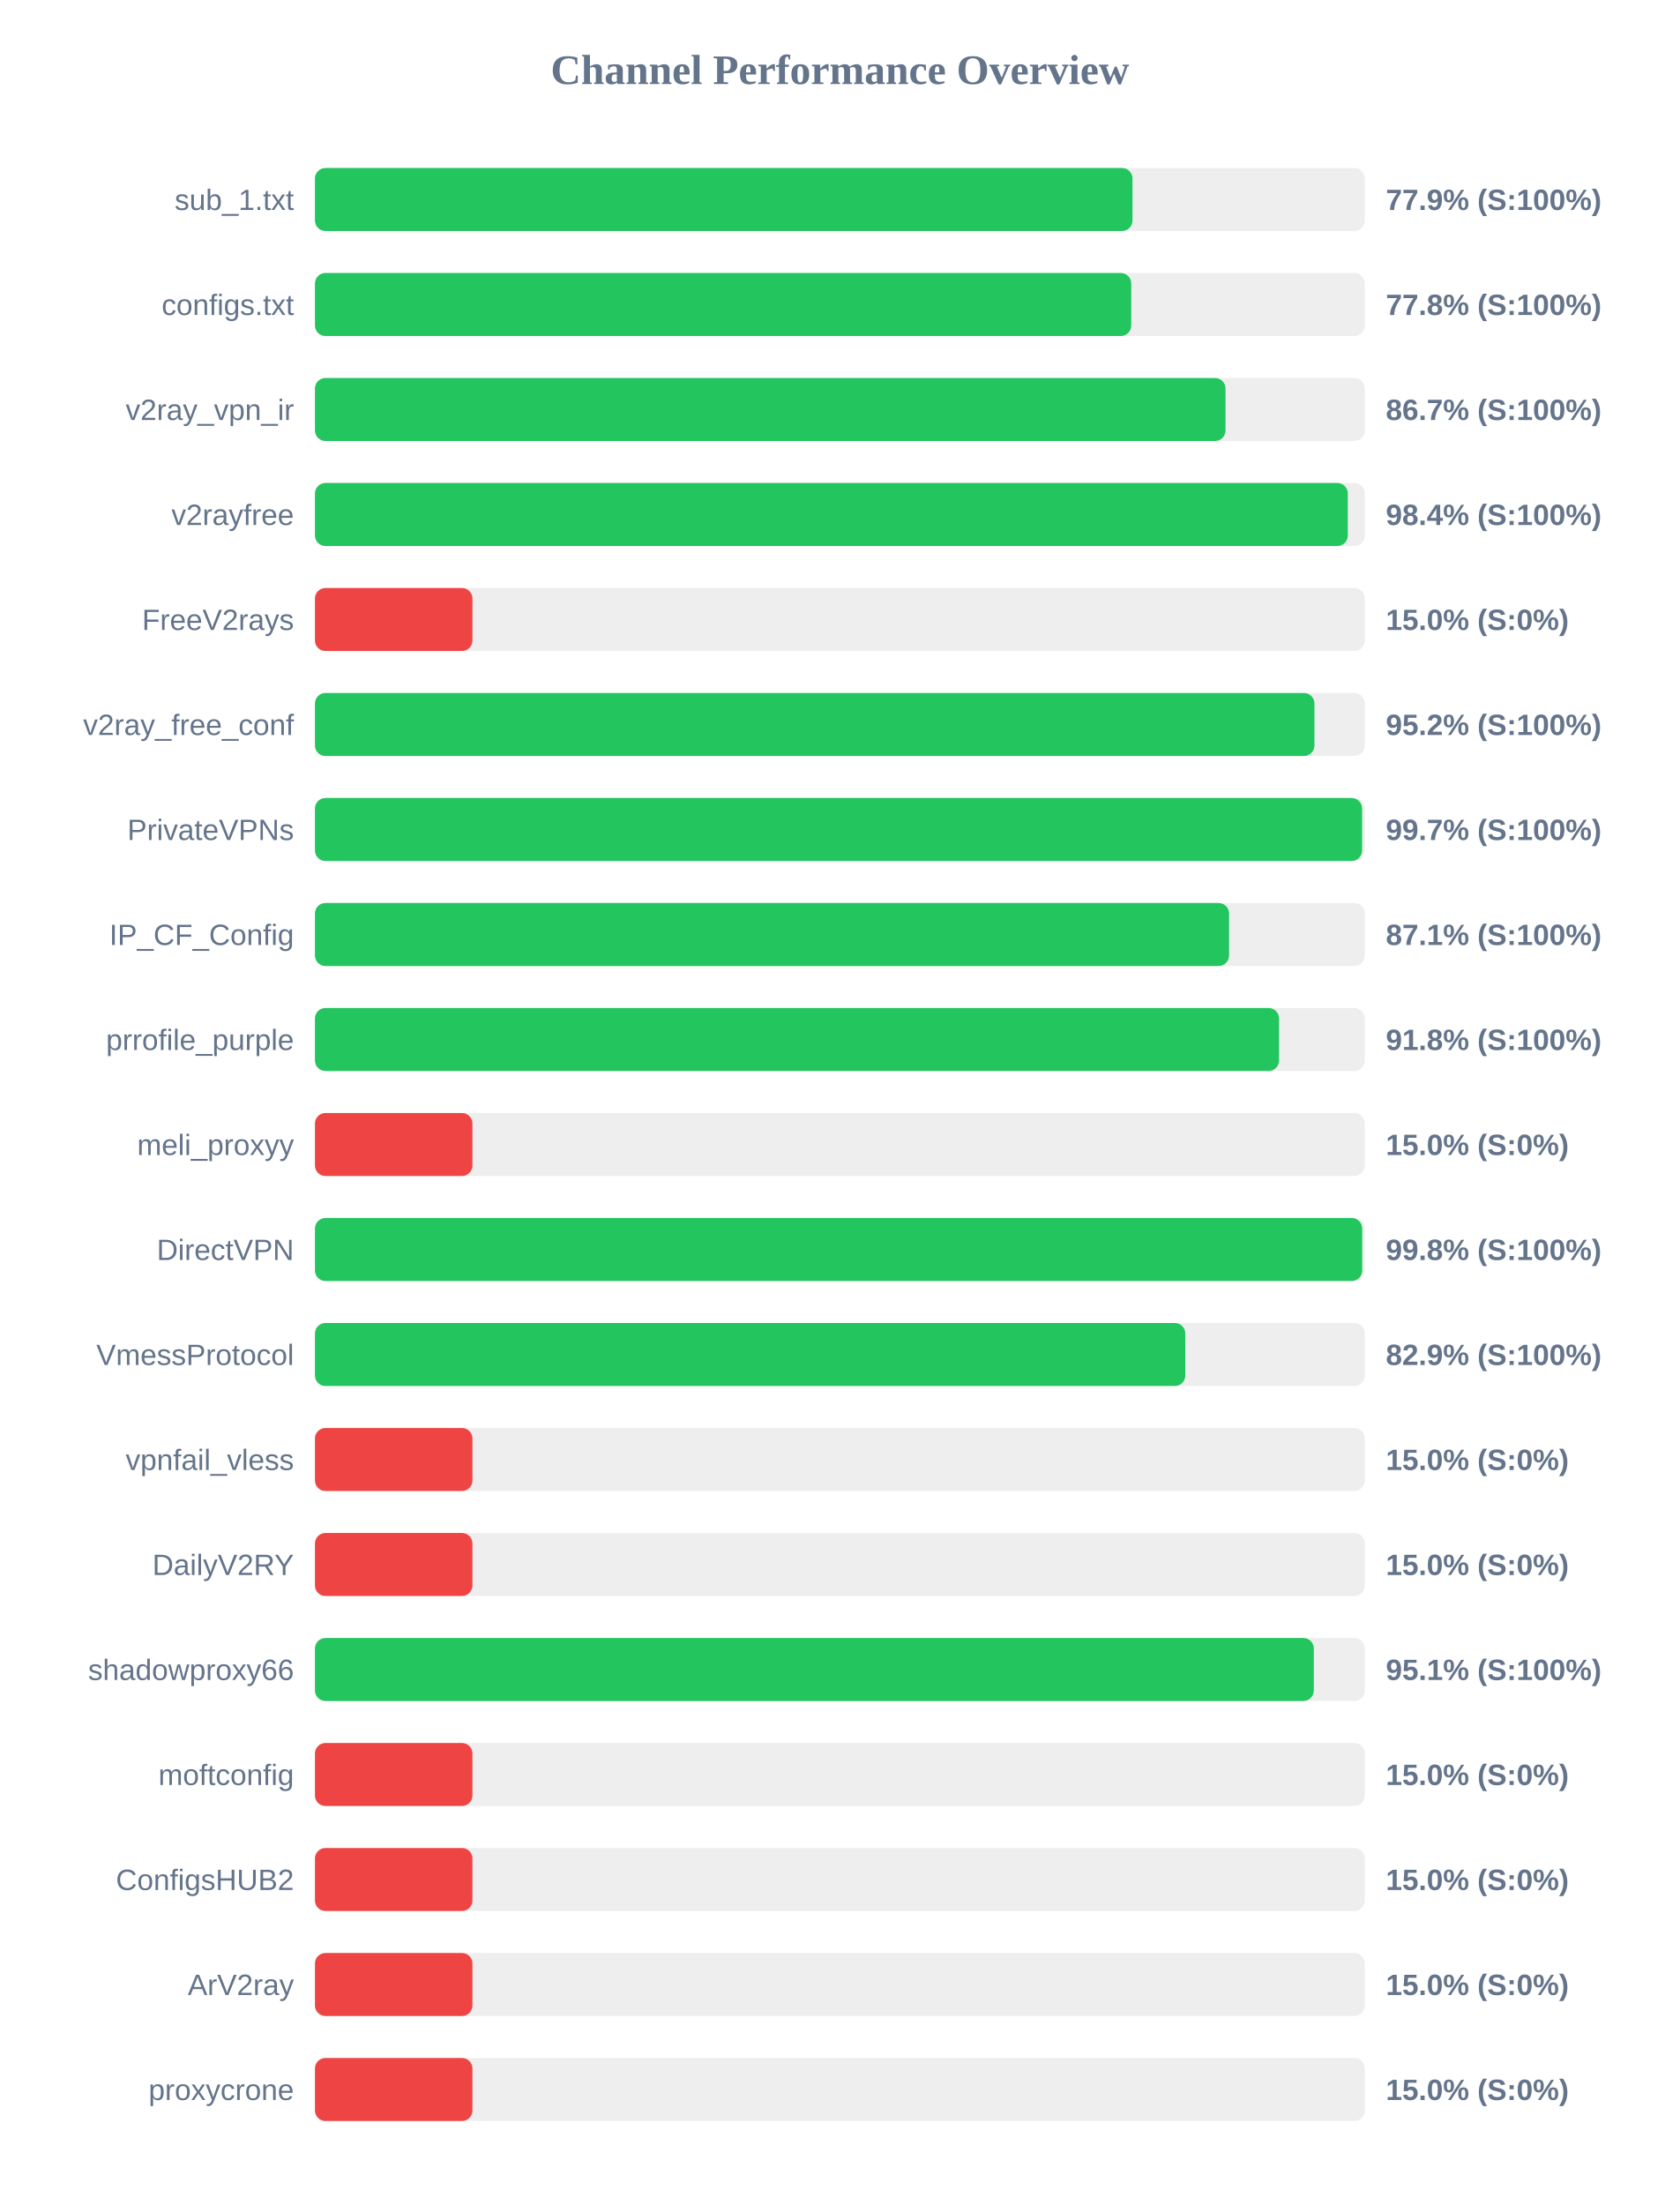
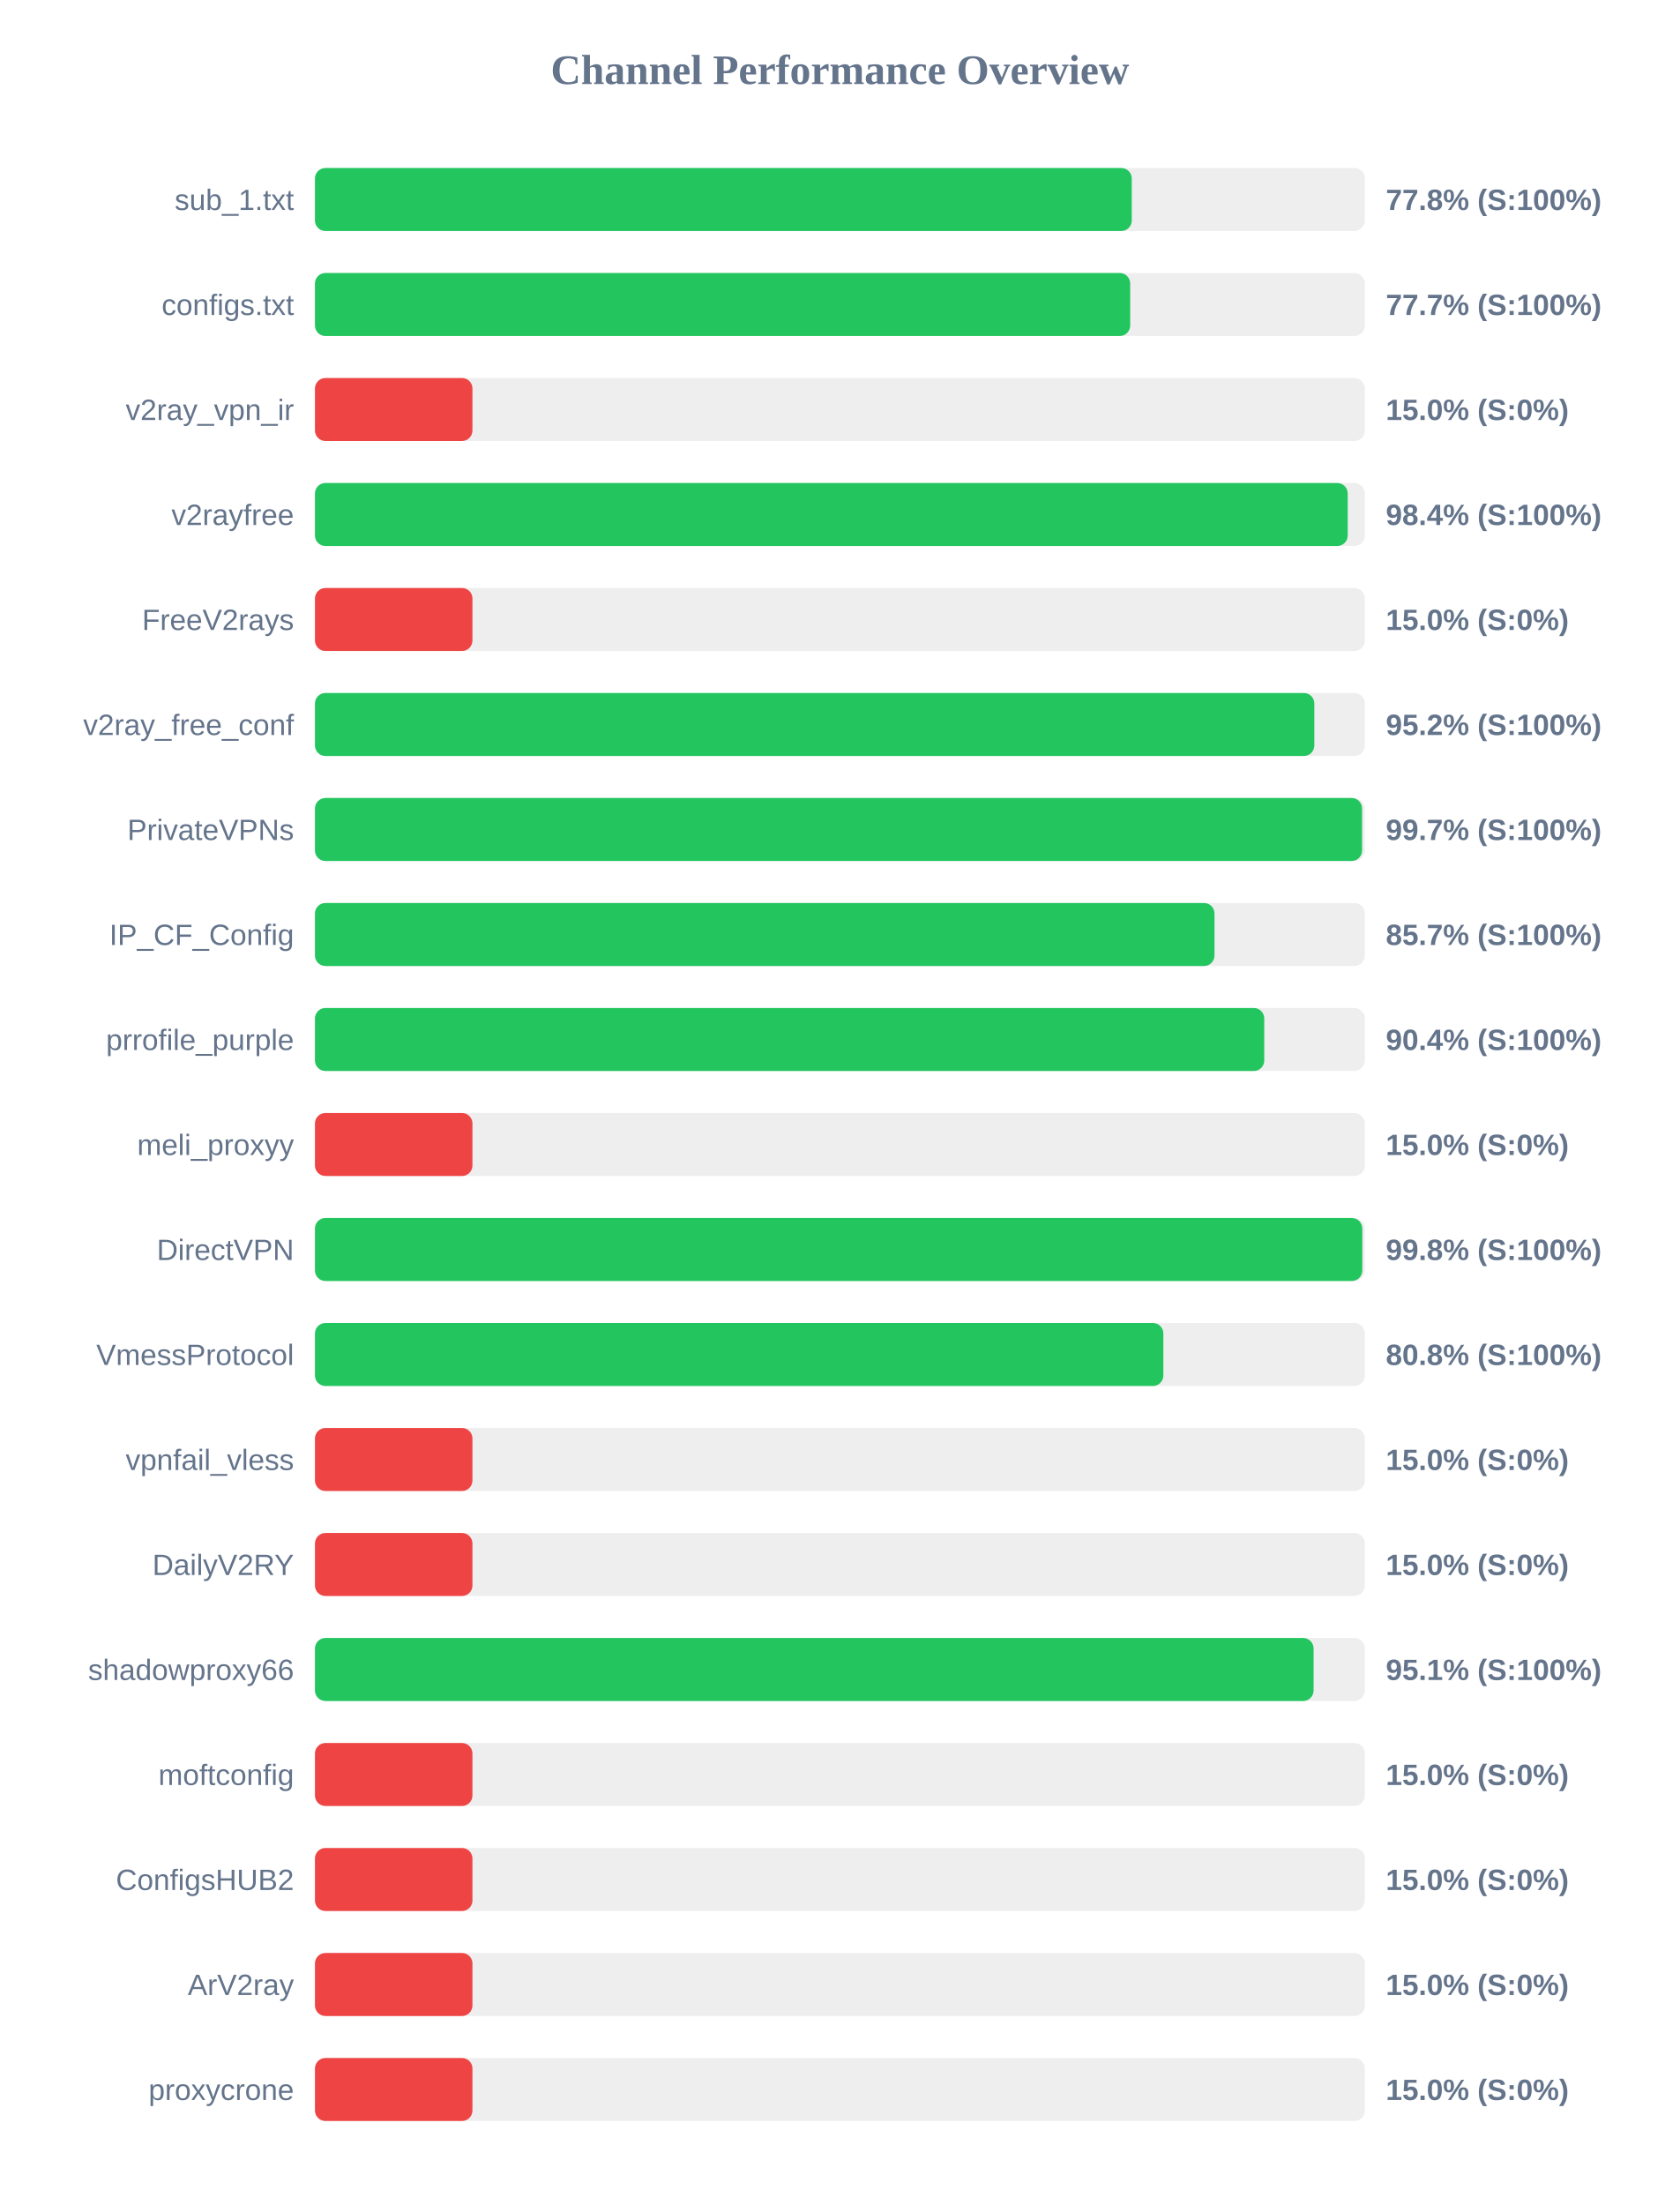
<svg xmlns="http://www.w3.org/2000/svg" width="800" height="1050" version="1.1">
  <style>
        .row { font: 14px Arial; fill: #64748b; }
        .score { font: bold 14px Arial; fill: #64748b; }
    </style>
  <text x="400" y="40" text-anchor="middle" font-size="20px" font-weight="bold" fill="#64748b">Channel Performance Overview</text>
  <rect x="150" y="80" width="500" height="30" fill="#eee" rx="5" />
-   <rect x="150" y="80" width="389.35" height="30" fill="#22c55e" rx="5" />
+   <rect x="150" y="80" width="389.0" height="30" fill="#22c55e" rx="5" />
  <text x="140" y="100" text-anchor="end" class="row">sub_1.txt</text>
-   <text x="660" y="100" text-anchor="start" class="score">77.9% (S:100%)</text>
+   <text x="660" y="100" text-anchor="start" class="score">77.8% (S:100%)</text>
  <rect x="150" y="130" width="500" height="30" fill="#eee" rx="5" />
-   <rect x="150" y="130" width="388.75" height="30" fill="#22c55e" rx="5" />
+   <rect x="150" y="130" width="388.25" height="30" fill="#22c55e" rx="5" />
  <text x="140" y="150" text-anchor="end" class="row">configs.txt</text>
-   <text x="660" y="150" text-anchor="start" class="score">77.8% (S:100%)</text>
+   <text x="660" y="150" text-anchor="start" class="score">77.7% (S:100%)</text>
  <rect x="150" y="180" width="500" height="30" fill="#eee" rx="5" />
-   <rect x="150" y="180" width="433.65" height="30" fill="#22c55e" rx="5" />
+   <rect x="150" y="180" width="75.0" height="30" fill="#ef4444" rx="5" />
  <text x="140" y="200" text-anchor="end" class="row">v2ray_vpn_ir</text>
-   <text x="660" y="200" text-anchor="start" class="score">86.7% (S:100%)</text>
+   <text x="660" y="200" text-anchor="start" class="score">15.0% (S:0%)</text>
  <rect x="150" y="230" width="500" height="30" fill="#eee" rx="5" />
-   <rect x="150" y="230" width="491.9" height="30" fill="#22c55e" rx="5" />
+   <rect x="150" y="230" width="491.85" height="30" fill="#22c55e" rx="5" />
  <text x="140" y="250" text-anchor="end" class="row">v2rayfree</text>
  <text x="660" y="250" text-anchor="start" class="score">98.4% (S:100%)</text>
  <rect x="150" y="280" width="500" height="30" fill="#eee" rx="5" />
  <rect x="150" y="280" width="75.0" height="30" fill="#ef4444" rx="5" />
  <text x="140" y="300" text-anchor="end" class="row">FreeV2rays</text>
  <text x="660" y="300" text-anchor="start" class="score">15.0% (S:0%)</text>
  <rect x="150" y="330" width="500" height="30" fill="#eee" rx="5" />
-   <rect x="150" y="330" width="476.0" height="30" fill="#22c55e" rx="5" />
+   <rect x="150" y="330" width="475.95" height="30" fill="#22c55e" rx="5" />
  <text x="140" y="350" text-anchor="end" class="row">v2ray_free_conf</text>
  <text x="660" y="350" text-anchor="start" class="score">95.2% (S:100%)</text>
  <rect x="150" y="380" width="500" height="30" fill="#eee" rx="5" />
  <rect x="150" y="380" width="498.7" height="30" fill="#22c55e" rx="5" />
  <text x="140" y="400" text-anchor="end" class="row">PrivateVPNs</text>
  <text x="660" y="400" text-anchor="start" class="score">99.7% (S:100%)</text>
  <rect x="150" y="430" width="500" height="30" fill="#eee" rx="5" />
-   <rect x="150" y="430" width="435.35" height="30" fill="#22c55e" rx="5" />
+   <rect x="150" y="430" width="428.4" height="30" fill="#22c55e" rx="5" />
  <text x="140" y="450" text-anchor="end" class="row">IP_CF_Config</text>
-   <text x="660" y="450" text-anchor="start" class="score">87.1% (S:100%)</text>
+   <text x="660" y="450" text-anchor="start" class="score">85.7% (S:100%)</text>
  <rect x="150" y="480" width="500" height="30" fill="#eee" rx="5" />
-   <rect x="150" y="480" width="459.15" height="30" fill="#22c55e" rx="5" />
+   <rect x="150" y="480" width="452.1" height="30" fill="#22c55e" rx="5" />
  <text x="140" y="500" text-anchor="end" class="row">prrofile_purple</text>
-   <text x="660" y="500" text-anchor="start" class="score">91.8% (S:100%)</text>
+   <text x="660" y="500" text-anchor="start" class="score">90.4% (S:100%)</text>
  <rect x="150" y="530" width="500" height="30" fill="#eee" rx="5" />
  <rect x="150" y="530" width="75.0" height="30" fill="#ef4444" rx="5" />
  <text x="140" y="550" text-anchor="end" class="row">meli_proxyy</text>
  <text x="660" y="550" text-anchor="start" class="score">15.0% (S:0%)</text>
  <rect x="150" y="580" width="500" height="30" fill="#eee" rx="5" />
-   <rect x="150" y="580" width="498.75" height="30" fill="#22c55e" rx="5" />
+   <rect x="150" y="580" width="498.8" height="30" fill="#22c55e" rx="5" />
  <text x="140" y="600" text-anchor="end" class="row">DirectVPN</text>
  <text x="660" y="600" text-anchor="start" class="score">99.8% (S:100%)</text>
  <rect x="150" y="630" width="500" height="30" fill="#eee" rx="5" />
-   <rect x="150" y="630" width="414.5" height="30" fill="#22c55e" rx="5" />
+   <rect x="150" y="630" width="404.05" height="30" fill="#22c55e" rx="5" />
  <text x="140" y="650" text-anchor="end" class="row">VmessProtocol</text>
-   <text x="660" y="650" text-anchor="start" class="score">82.9% (S:100%)</text>
+   <text x="660" y="650" text-anchor="start" class="score">80.8% (S:100%)</text>
  <rect x="150" y="680" width="500" height="30" fill="#eee" rx="5" />
  <rect x="150" y="680" width="75.0" height="30" fill="#ef4444" rx="5" />
  <text x="140" y="700" text-anchor="end" class="row">vpnfail_vless</text>
  <text x="660" y="700" text-anchor="start" class="score">15.0% (S:0%)</text>
  <rect x="150" y="730" width="500" height="30" fill="#eee" rx="5" />
  <rect x="150" y="730" width="75.0" height="30" fill="#ef4444" rx="5" />
  <text x="140" y="750" text-anchor="end" class="row">DailyV2RY</text>
  <text x="660" y="750" text-anchor="start" class="score">15.0% (S:0%)</text>
  <rect x="150" y="780" width="500" height="30" fill="#eee" rx="5" />
-   <rect x="150" y="780" width="475.7" height="30" fill="#22c55e" rx="5" />
+   <rect x="150" y="780" width="475.6" height="30" fill="#22c55e" rx="5" />
  <text x="140" y="800" text-anchor="end" class="row">shadowproxy66</text>
  <text x="660" y="800" text-anchor="start" class="score">95.1% (S:100%)</text>
  <rect x="150" y="830" width="500" height="30" fill="#eee" rx="5" />
  <rect x="150" y="830" width="75.0" height="30" fill="#ef4444" rx="5" />
  <text x="140" y="850" text-anchor="end" class="row">moftconfig</text>
  <text x="660" y="850" text-anchor="start" class="score">15.0% (S:0%)</text>
  <rect x="150" y="880" width="500" height="30" fill="#eee" rx="5" />
  <rect x="150" y="880" width="75.0" height="30" fill="#ef4444" rx="5" />
  <text x="140" y="900" text-anchor="end" class="row">ConfigsHUB2</text>
  <text x="660" y="900" text-anchor="start" class="score">15.0% (S:0%)</text>
  <rect x="150" y="930" width="500" height="30" fill="#eee" rx="5" />
  <rect x="150" y="930" width="75.0" height="30" fill="#ef4444" rx="5" />
  <text x="140" y="950" text-anchor="end" class="row">ArV2ray</text>
  <text x="660" y="950" text-anchor="start" class="score">15.0% (S:0%)</text>
  <rect x="150" y="980" width="500" height="30" fill="#eee" rx="5" />
  <rect x="150" y="980" width="75.0" height="30" fill="#ef4444" rx="5" />
  <text x="140" y="1000" text-anchor="end" class="row">proxycrone</text>
  <text x="660" y="1000" text-anchor="start" class="score">15.0% (S:0%)</text>
</svg>
